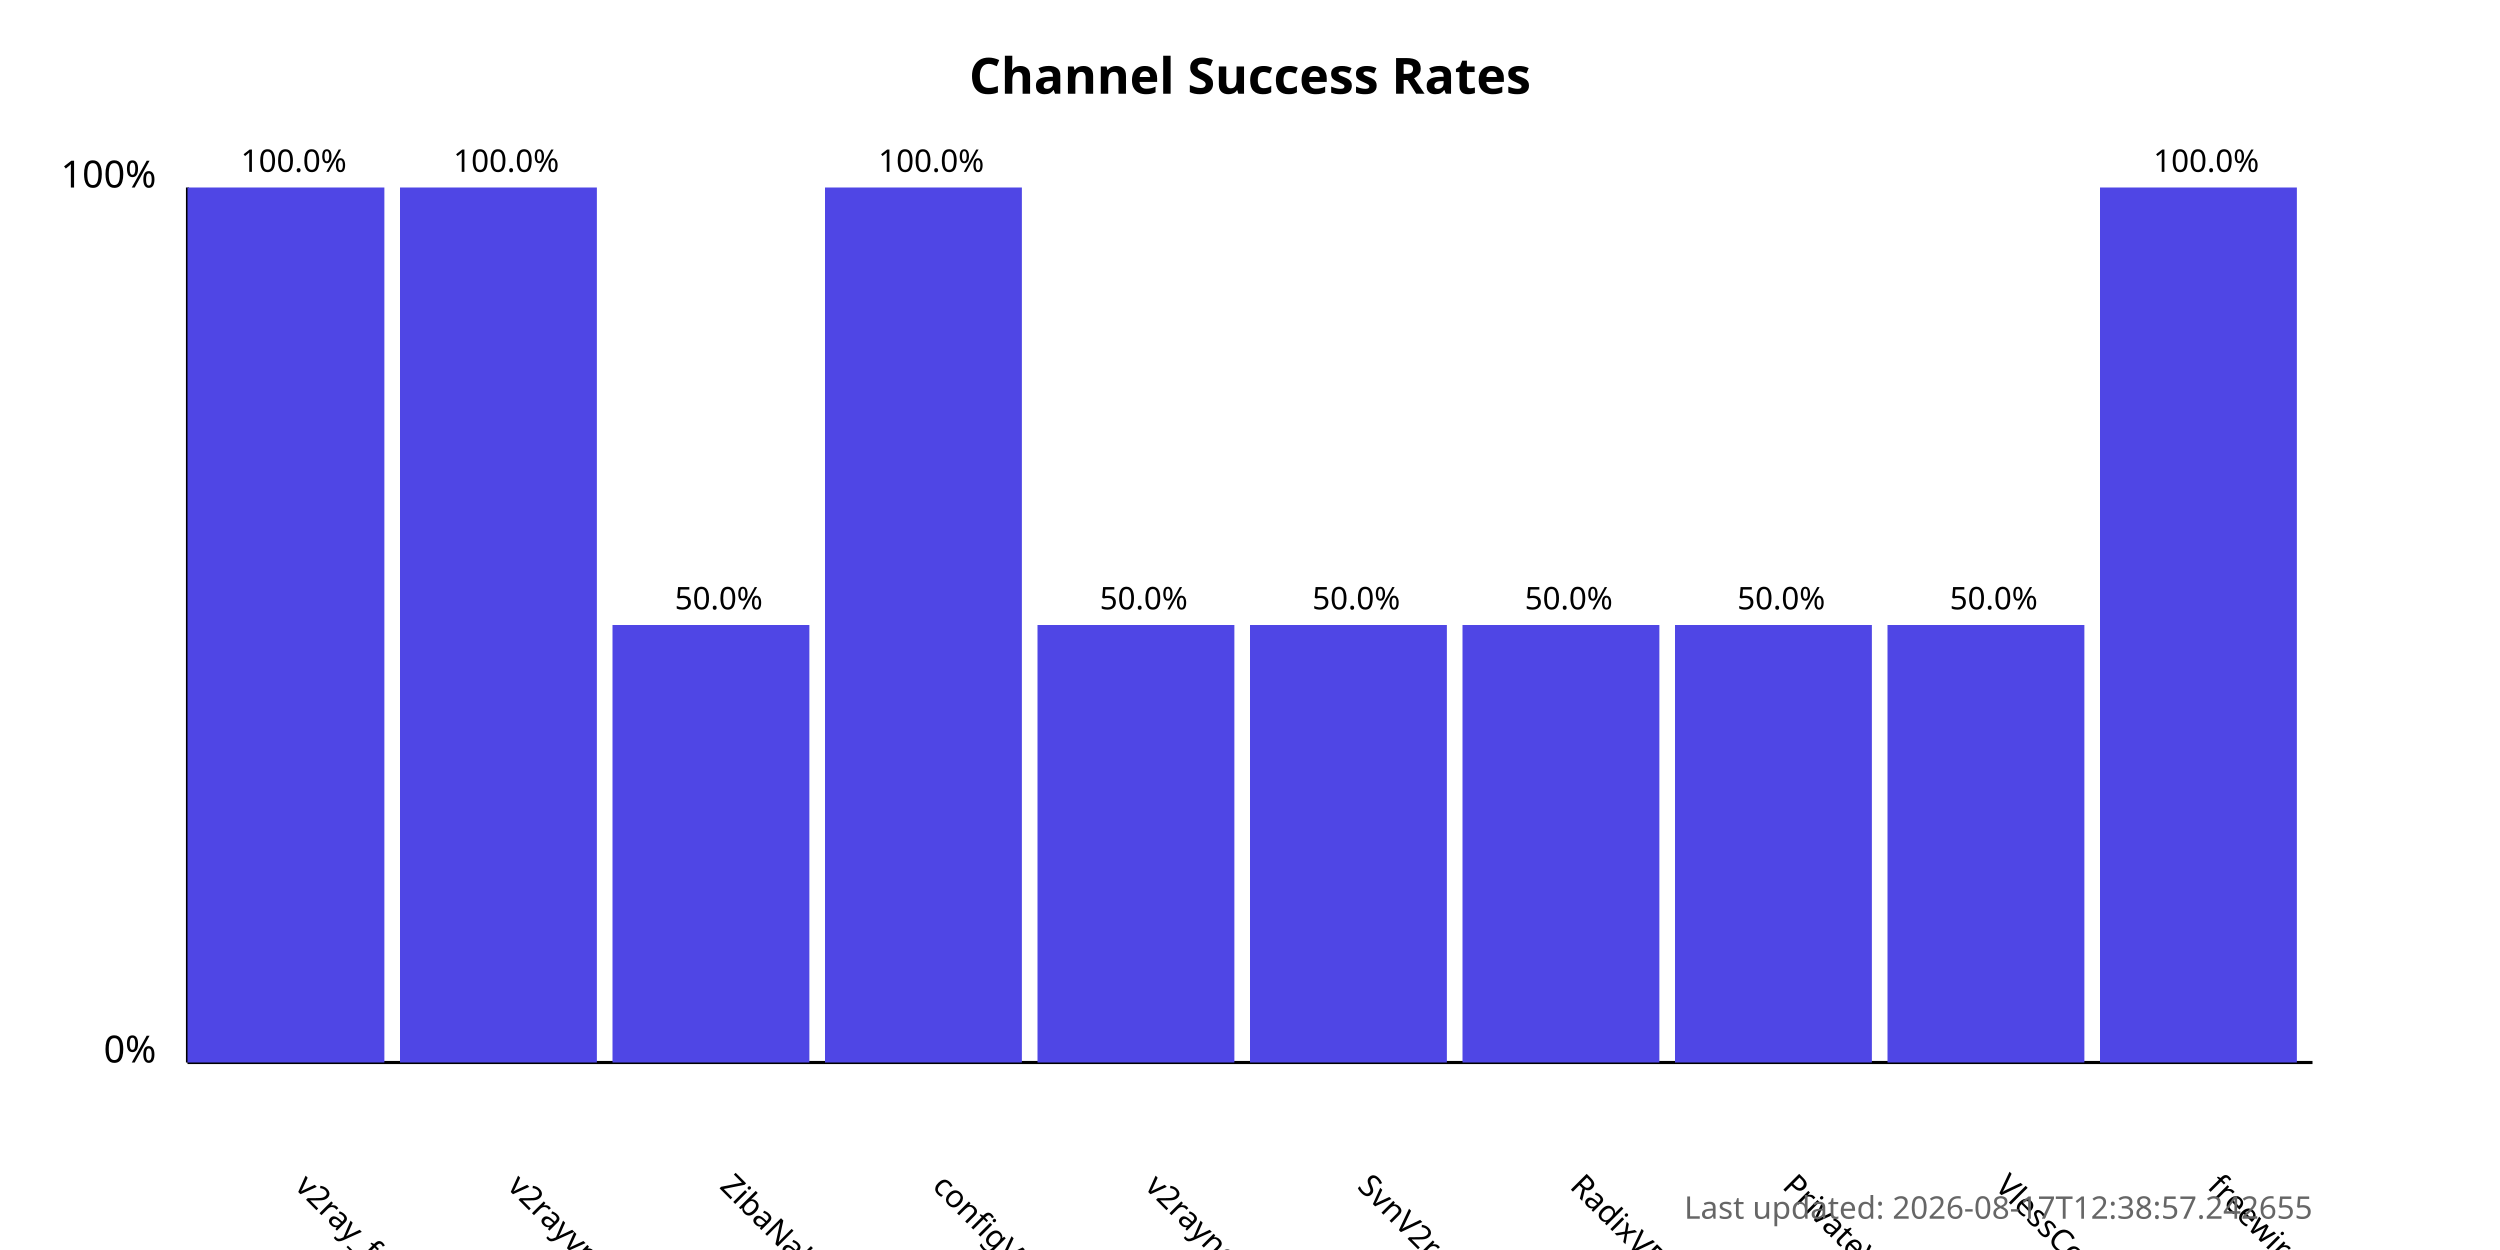
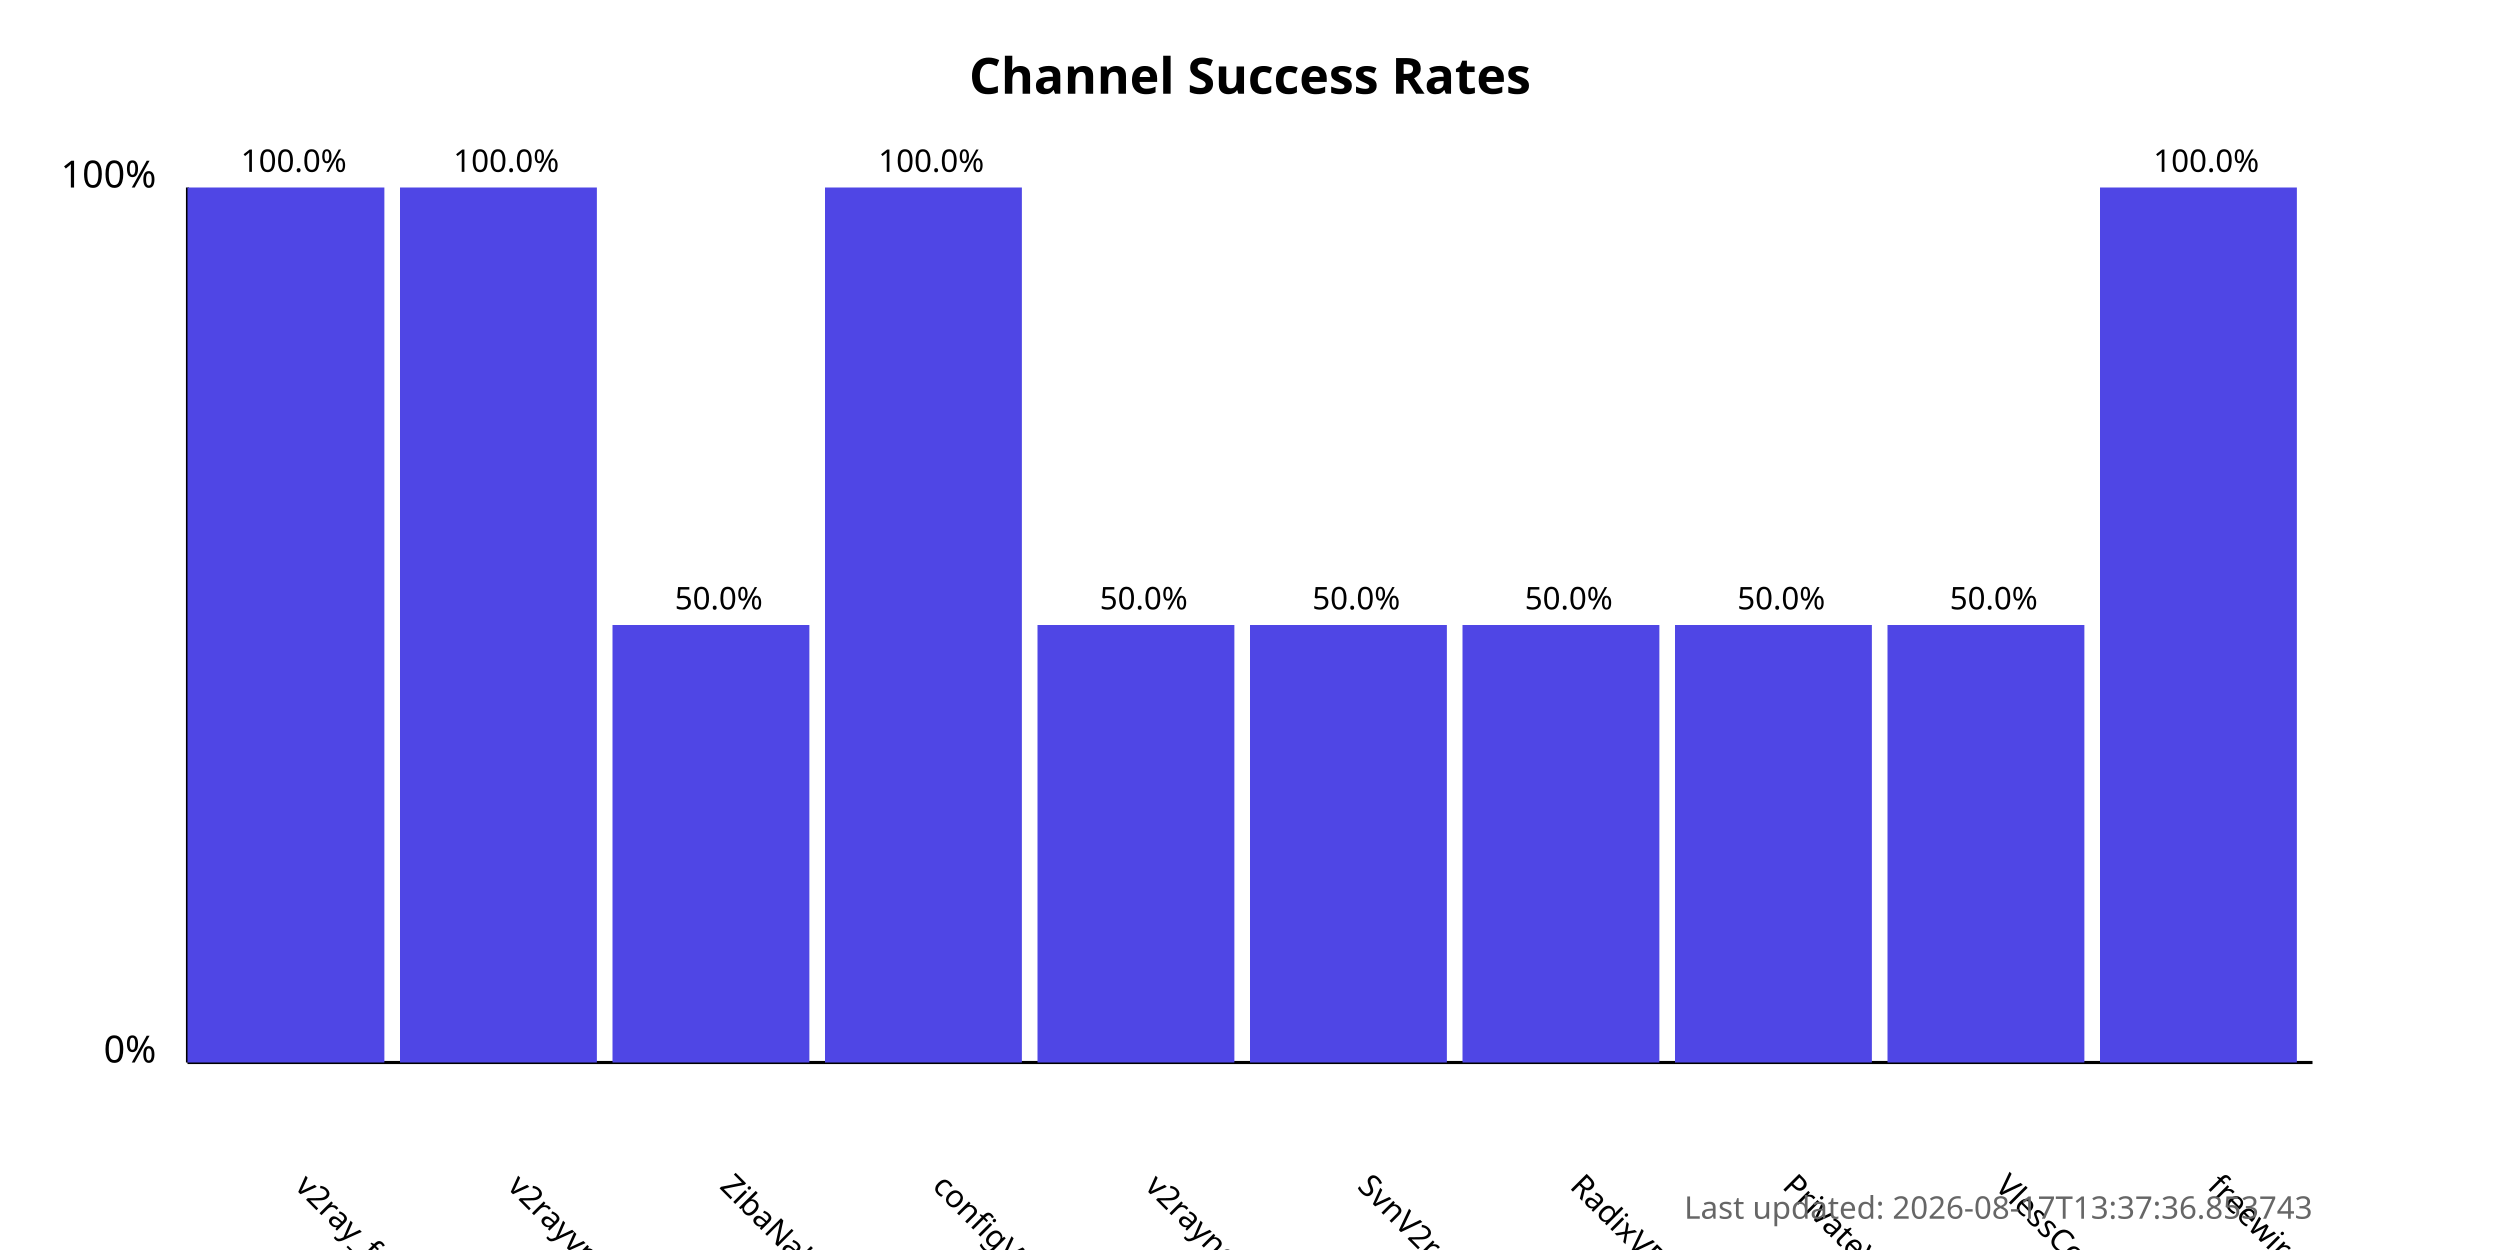
<svg xmlns="http://www.w3.org/2000/svg" width="800" height="400">
  <style>
            .chart-title { font: bold 16px sans-serif; }
            .axis-label { font: 12px sans-serif; }
            .tick-label { font: 10px sans-serif; }
            .bar { fill: #4f46e5; }
            .bar:hover { fill: #6366f1; }
            .timestamp { font: 10px sans-serif; fill: #666; }
        </style>
  <text x="400.0" y="30" text-anchor="middle" class="chart-title">
            Channel Success Rates
        </text>
  <line x1="60" y1="340" x2="60" y2="60" stroke="black" stroke-width="1" />
  <line x1="60" y1="340" x2="740" y2="340" stroke="black" stroke-width="1" />
  <text x="50" y="340" text-anchor="end" class="axis-label">0%</text>
  <text x="50" y="60" text-anchor="end" class="axis-label">100%</text>
  <g>
    <rect x="60" y="60.0" width="63.0" height="280.0" class="bar" />
    <text x="94.0" y="380" transform="rotate(45, 94.0, 380)" text-anchor="start" class="tick-label">
                v2ray_free_conf
            </text>
    <text x="94.0" y="55.0" text-anchor="middle" class="tick-label">
                100.0%
            </text>
  </g>
  <g>
    <rect x="128.0" y="60.0" width="63.0" height="280.0" class="bar" />
    <text x="162.0" y="380" transform="rotate(45, 162.0, 380)" text-anchor="start" class="tick-label">
                v2rayvpno
            </text>
    <text x="162.0" y="55.0" text-anchor="middle" class="tick-label">
                100.0%
            </text>
  </g>
  <g>
    <rect x="196.0" y="200.0" width="63.0" height="140.0" class="bar" />
    <text x="230.0" y="380" transform="rotate(45, 230.0, 380)" text-anchor="start" class="tick-label">
                ZibaNabz
            </text>
    <text x="230.0" y="195.0" text-anchor="middle" class="tick-label">
                50.0%
            </text>
  </g>
  <g>
    <rect x="264.0" y="60.0" width="63.0" height="280.0" class="bar" />
    <text x="298.0" y="380" transform="rotate(45, 298.0, 380)" text-anchor="start" class="tick-label">
                configV2rayForFree
            </text>
    <text x="298.0" y="55.0" text-anchor="middle" class="tick-label">
                100.0%
            </text>
  </g>
  <g>
    <rect x="332.0" y="200.0" width="63.0" height="140.0" class="bar" />
    <text x="366.0" y="380" transform="rotate(45, 366.0, 380)" text-anchor="start" class="tick-label">
                v2rayngvpn
            </text>
    <text x="366.0" y="195.0" text-anchor="middle" class="tick-label">
                50.0%
            </text>
  </g>
  <g>
    <rect x="400.0" y="200.0" width="63.0" height="140.0" class="bar" />
    <text x="434.0" y="380" transform="rotate(45, 434.0, 380)" text-anchor="start" class="tick-label">
                SvnV2ray
            </text>
    <text x="434.0" y="195.0" text-anchor="middle" class="tick-label">
                50.0%
            </text>
  </g>
  <g>
    <rect x="468.0" y="200.0" width="63.0" height="140.0" class="bar" />
    <text x="502.0" y="380" transform="rotate(45, 502.0, 380)" text-anchor="start" class="tick-label">
                RadixVPN
            </text>
    <text x="502.0" y="195.0" text-anchor="middle" class="tick-label">
                50.0%
            </text>
  </g>
  <g>
    <rect x="536.0" y="200.0" width="63.0" height="140.0" class="bar" />
    <text x="570.0" y="380" transform="rotate(45, 570.0, 380)" text-anchor="start" class="tick-label">
                PrivateVPNs
            </text>
    <text x="570.0" y="195.0" text-anchor="middle" class="tick-label">
                50.0%
            </text>
  </g>
  <g>
    <rect x="604.0" y="200.0" width="63.0" height="140.0" class="bar" />
    <text x="638.0" y="380" transform="rotate(45, 638.0, 380)" text-anchor="start" class="tick-label">
                VlessConfig
            </text>
    <text x="638.0" y="195.0" text-anchor="middle" class="tick-label">
                50.0%
            </text>
  </g>
  <g>
    <rect x="672.0" y="60.0" width="63.0" height="280.0" class="bar" />
    <text x="706.0" y="380" transform="rotate(45, 706.0, 380)" text-anchor="start" class="tick-label">
                freewireguard
            </text>
    <text x="706.0" y="55.0" text-anchor="middle" class="tick-label">
                100.0%
            </text>
  </g>
  <text x="740" y="390" text-anchor="end" class="timestamp">
-             Last updated: 2026-08-17T12:38:57.242655
+             Last updated: 2026-08-17T13:37:36.853743
        </text>
</svg>
